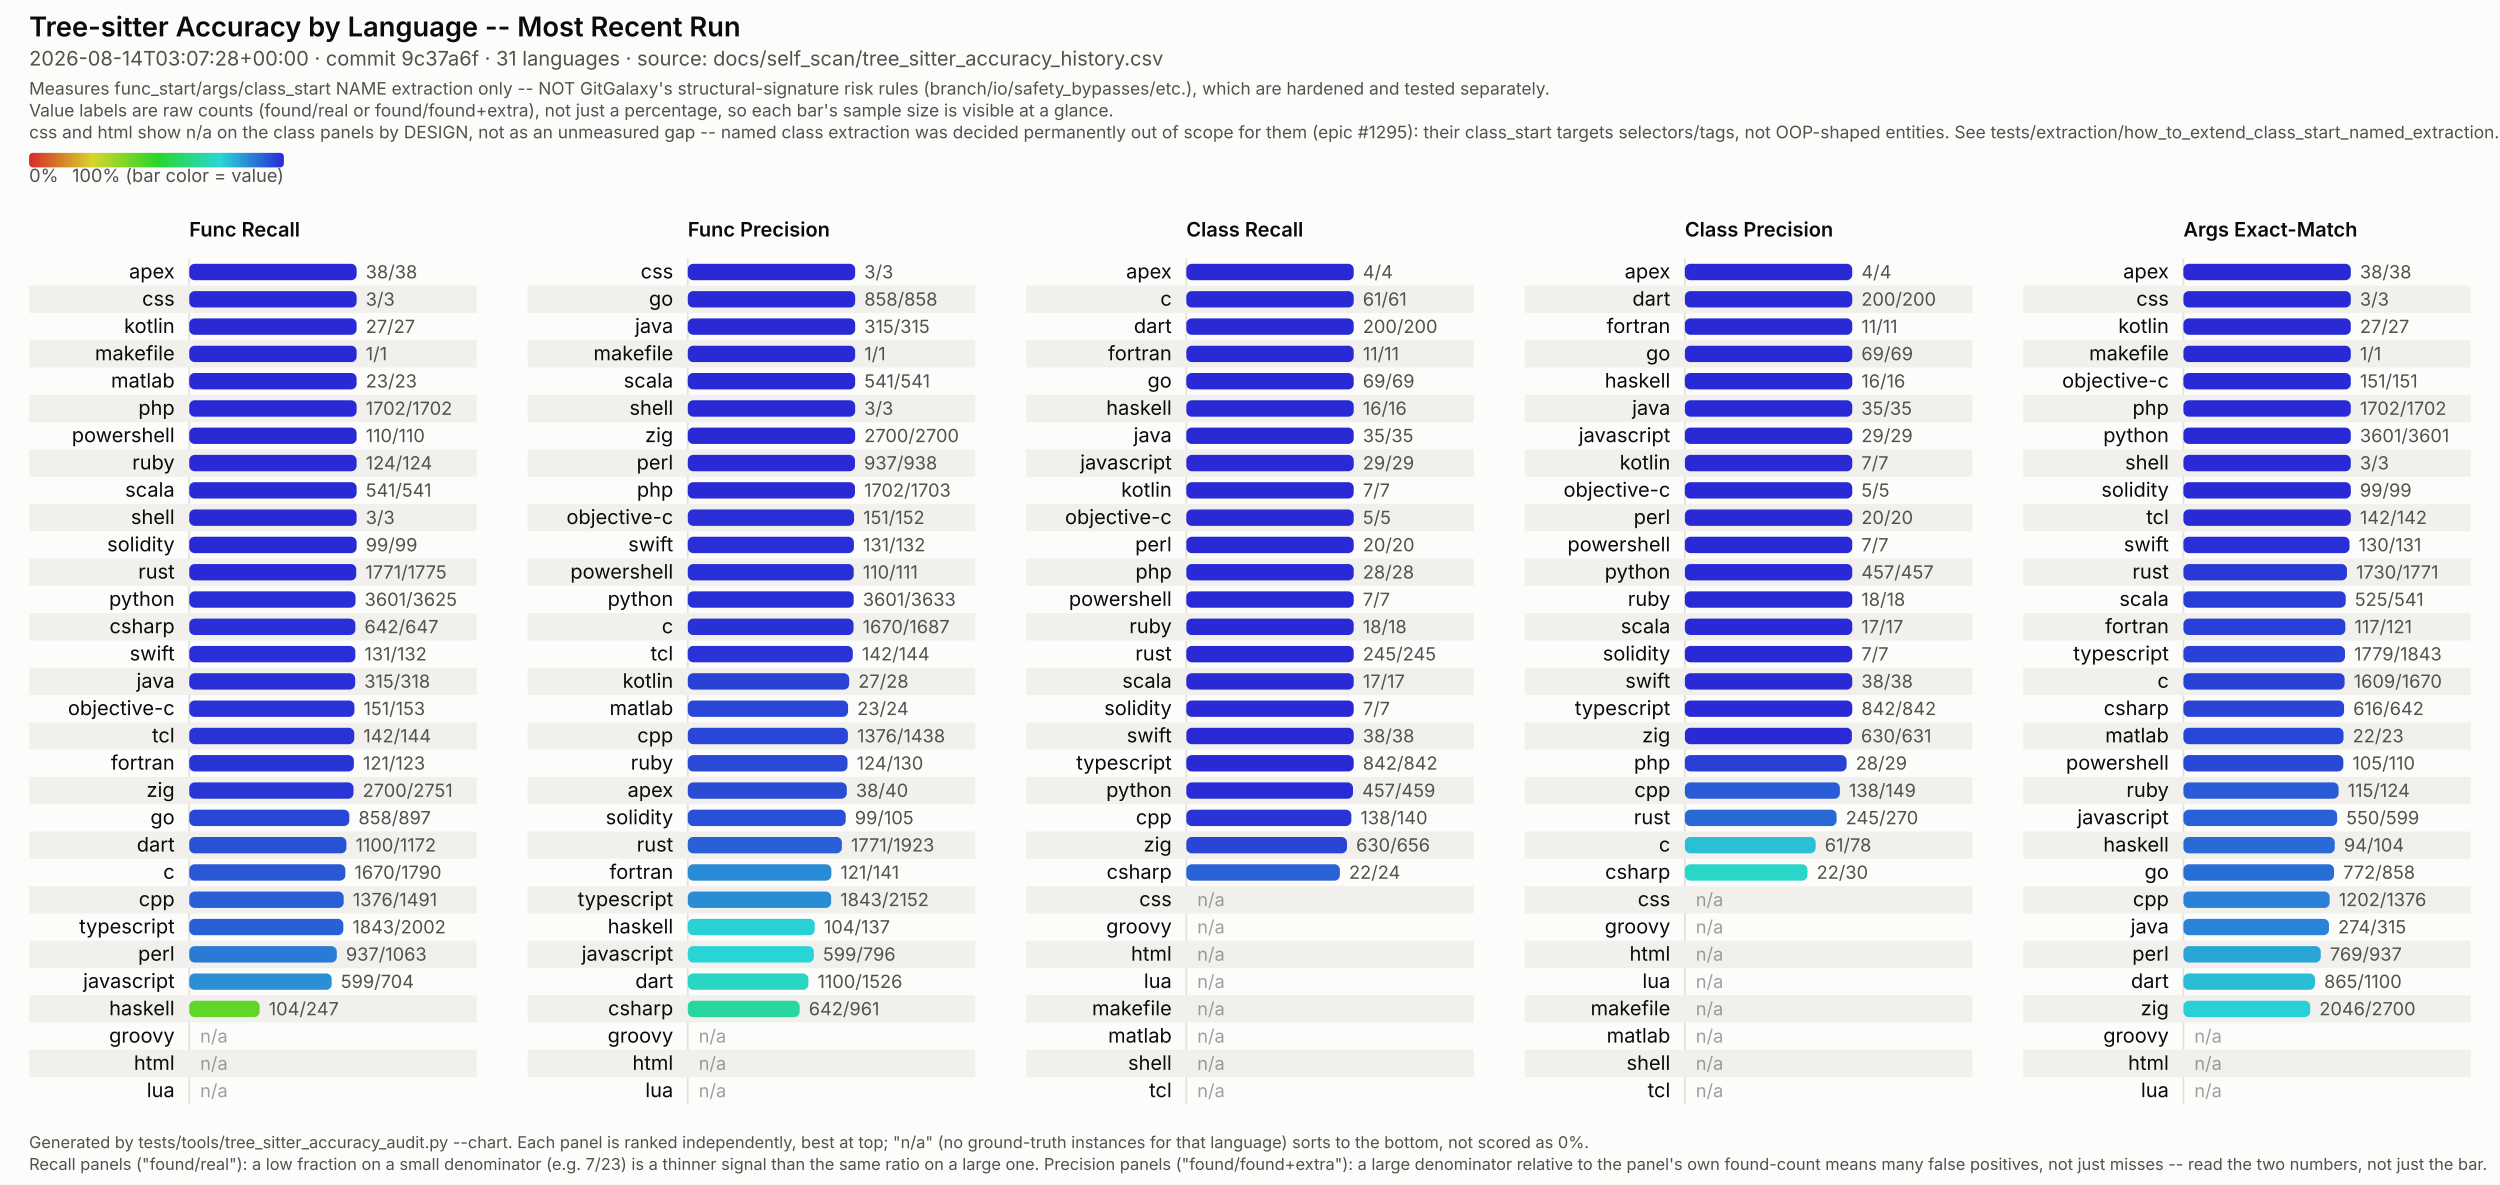
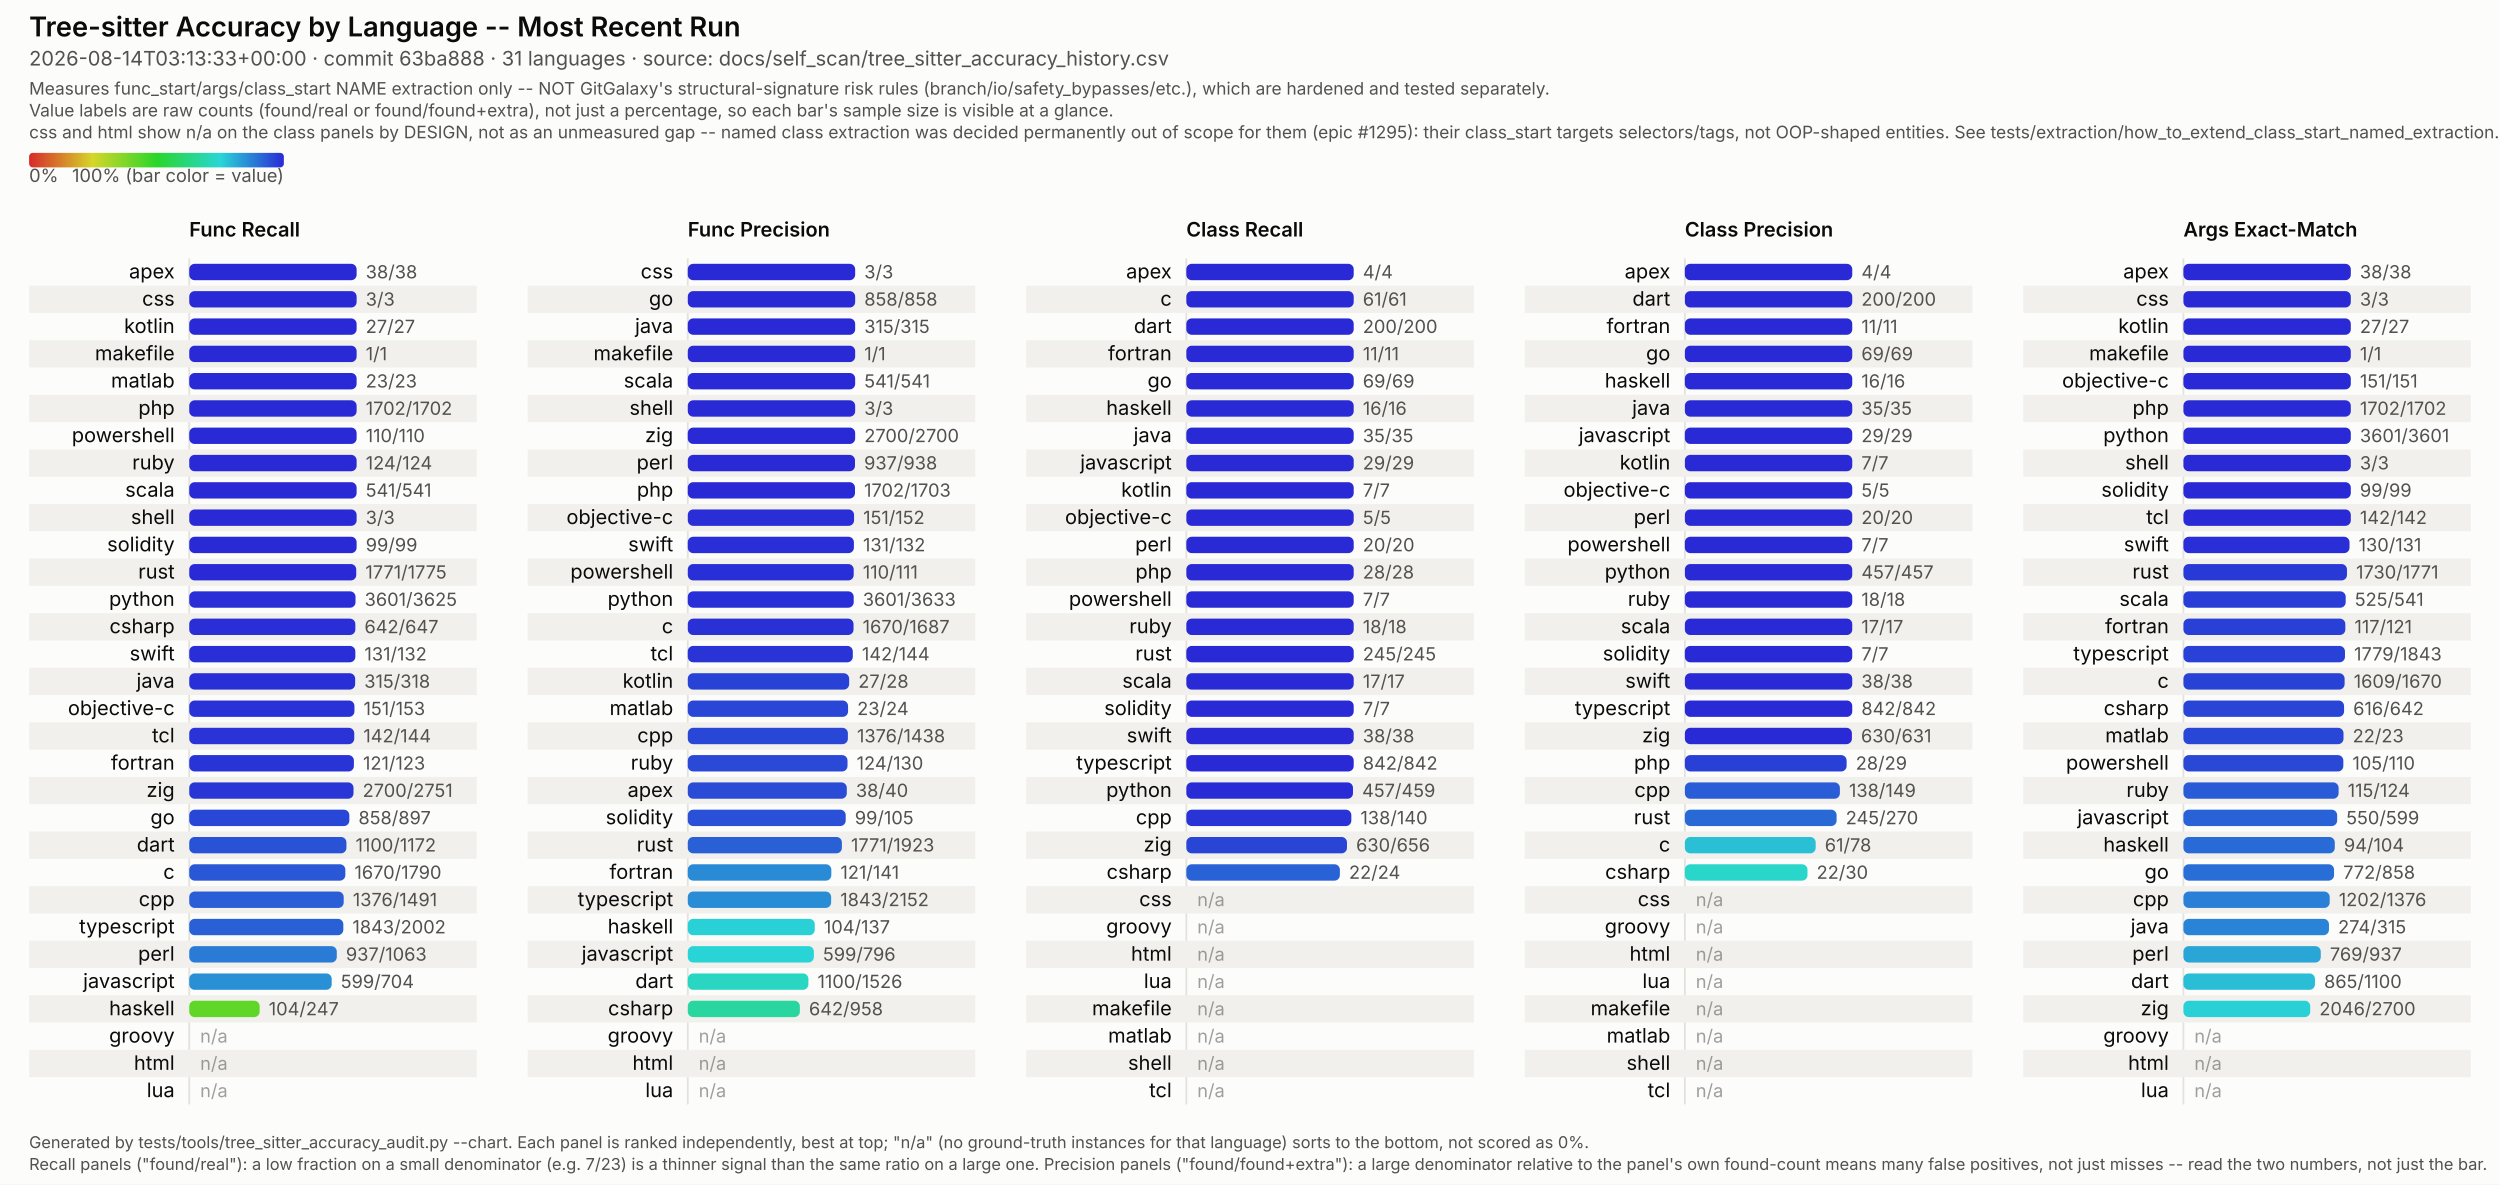
<svg xmlns="http://www.w3.org/2000/svg" viewBox="0 0 1374 651" width="1374" height="651" font-family="system-ui, -apple-system, Segoe UI, sans-serif">
  <style>
  /* No CSS custom properties -- some SVG renderers in the docs pipeline (confirmed: Inkscape's
     CSS parser) don't support var()/nested :root under @media, and silently fail to parse the
     whole block rather than degrading gracefully. Plain class redeclarations under the media
     query are more portable and render identically in real browsers. CDATA-wrapped because this
     text otherwise contains a literal "style" tag-like substring that trips strict XML parsers
     (confirmed: Inkscape read it as a nested element and broke tag matching). */
  .surface { fill: #fcfcfb; }
  .title { fill: #0b0b0b; font-weight: 600; font-size: 15px; }
  .subtitle { fill: #52514e; font-size: 11px; }
  .scope-note { fill: #52514e; font-size: 9.5px; }
  .legend-label { fill: #52514e; font-size: 10px; }
  .col-title { fill: #0b0b0b; font-weight: 600; font-size: 11px; }
  .row-label { fill: #0b0b0b; font-size: 11px; }
  .value-label { fill: #52514e; font-size: 10px; font-variant-numeric: tabular-nums; }
  .na-dash { fill: #52514e; font-size: 10px; opacity: 0.55; }
  .stripe { fill: #f1f0ed; }
  .axis { stroke: #e4e2dd; stroke-width: 1; }
  .footer { fill: #52514e; font-size: 9px; }
  @media (prefers-color-scheme: dark) {
    .surface { fill: #1a1a19; }
    .title { fill: #ffffff; }
    .subtitle { fill: #c3c2b7; }
    .scope-note { fill: #c3c2b7; }
    .legend-label { fill: #c3c2b7; }
    .col-title { fill: #ffffff; }
    .row-label { fill: #ffffff; }
    .value-label { fill: #c3c2b7; }
    .na-dash { fill: #c3c2b7; }
    .stripe { fill: #242422; }
    .axis { stroke: #33322f; }
    .footer { fill: #c3c2b7; }
  }
</style>
  <defs>
    <linearGradient id="rainbow-legend" x1="0%" y1="0%" x2="100%" y2="0%">
      <stop offset="0.0%" stop-color="#d62929" />
      <stop offset="8.3%" stop-color="#d66329" />
      <stop offset="16.7%" stop-color="#d69c29" />
      <stop offset="25.0%" stop-color="#d6d629" />
      <stop offset="33.3%" stop-color="#9cd629" />
      <stop offset="41.7%" stop-color="#63d629" />
      <stop offset="50.0%" stop-color="#29d629" />
      <stop offset="58.3%" stop-color="#29d663" />
      <stop offset="66.7%" stop-color="#29d69c" />
      <stop offset="75.0%" stop-color="#29d6d6" />
      <stop offset="83.3%" stop-color="#299cd6" />
      <stop offset="91.7%" stop-color="#2963d6" />
      <stop offset="100.0%" stop-color="#2929d6" />
    </linearGradient>
  </defs>
  <rect class="surface" x="0" y="0" width="1374" height="651" />
  <text class="title" x="16" y="20">Tree-sitter Accuracy by Language -- Most Recent Run</text>
-   <text class="subtitle" x="16" y="36">2026-08-14T03:07:28+00:00 · commit 9c37a6f · 31 languages · source: docs/self_scan/tree_sitter_accuracy_history.csv</text>
+   <text class="subtitle" x="16" y="36">2026-08-14T03:13:33+00:00 · commit 63ba888 · 31 languages · source: docs/self_scan/tree_sitter_accuracy_history.csv</text>
  <text class="scope-note" x="16" y="52">Measures func_start/args/class_start NAME extraction only -- NOT GitGalaxy's structural-signature risk rules (branch/io/safety_bypasses/etc.), which are hardened and tested separately.</text>
  <text class="scope-note" x="16" y="64">Value labels are raw counts (found/real or found/found+extra), not just a percentage, so each bar's sample size is visible at a glance.</text>
  <text class="scope-note" x="16" y="76">css and html show n/a on the class panels by DESIGN, not as an unmeasured gap -- named class extraction was decided permanently out of scope for them (epic #1295): their class_start targets selectors/tags, not OOP-shaped entities. See tests/extraction/how_to_extend_class_start_named_extraction.md.</text>
  <rect x="16" y="84" width="140" height="8" rx="2" fill="url(#rainbow-legend)" />
  <text class="legend-label" x="16" y="100">0%</text>
  <text class="legend-label" x="156" y="100" text-anchor="end">100% (bar color = value)</text>
  <text class="col-title" x="104" y="130">Func Recall</text>
  <line class="axis" x1="104" y1="142" x2="104" y2="607" />
  <text class="row-label" x="96" y="153.0" text-anchor="end">apex</text>
  <rect x="104" y="145.0" width="92.0" height="9" rx="3" fill="#2929d6" />
  <text class="value-label" x="201.0" y="153.0">38/38</text>
  <rect class="stripe" x="16" y="157" width="246" height="15" />
  <text class="row-label" x="96" y="168.0" text-anchor="end">css</text>
  <rect x="104" y="160.0" width="92.0" height="9" rx="3" fill="#2929d6" />
  <text class="value-label" x="201.0" y="168.0">3/3</text>
  <text class="row-label" x="96" y="183.0" text-anchor="end">kotlin</text>
  <rect x="104" y="175.0" width="92.0" height="9" rx="3" fill="#2929d6" />
  <text class="value-label" x="201.0" y="183.0">27/27</text>
  <rect class="stripe" x="16" y="187" width="246" height="15" />
  <text class="row-label" x="96" y="198.0" text-anchor="end">makefile</text>
  <rect x="104" y="190.0" width="92.0" height="9" rx="3" fill="#2929d6" />
  <text class="value-label" x="201.0" y="198.0">1/1</text>
  <text class="row-label" x="96" y="213.0" text-anchor="end">matlab</text>
  <rect x="104" y="205.0" width="92.0" height="9" rx="3" fill="#2929d6" />
  <text class="value-label" x="201.0" y="213.0">23/23</text>
  <rect class="stripe" x="16" y="217" width="246" height="15" />
  <text class="row-label" x="96" y="228.0" text-anchor="end">php</text>
  <rect x="104" y="220.0" width="92.0" height="9" rx="3" fill="#2929d6" />
  <text class="value-label" x="201.0" y="228.0">1702/1702</text>
  <text class="row-label" x="96" y="243.0" text-anchor="end">powershell</text>
  <rect x="104" y="235.0" width="92.0" height="9" rx="3" fill="#2929d6" />
  <text class="value-label" x="201.0" y="243.0">110/110</text>
  <rect class="stripe" x="16" y="247" width="246" height="15" />
  <text class="row-label" x="96" y="258.0" text-anchor="end">ruby</text>
  <rect x="104" y="250.0" width="92.0" height="9" rx="3" fill="#2929d6" />
  <text class="value-label" x="201.0" y="258.0">124/124</text>
  <text class="row-label" x="96" y="273.0" text-anchor="end">scala</text>
  <rect x="104" y="265.0" width="92.0" height="9" rx="3" fill="#2929d6" />
  <text class="value-label" x="201.0" y="273.0">541/541</text>
  <rect class="stripe" x="16" y="277" width="246" height="15" />
  <text class="row-label" x="96" y="288.0" text-anchor="end">shell</text>
  <rect x="104" y="280.0" width="92.0" height="9" rx="3" fill="#2929d6" />
  <text class="value-label" x="201.0" y="288.0">3/3</text>
  <text class="row-label" x="96" y="303.0" text-anchor="end">solidity</text>
  <rect x="104" y="295.0" width="92.0" height="9" rx="3" fill="#2929d6" />
  <text class="value-label" x="201.0" y="303.0">99/99</text>
  <rect class="stripe" x="16" y="307" width="246" height="15" />
  <text class="row-label" x="96" y="318.0" text-anchor="end">rust</text>
  <rect x="104" y="310.0" width="91.8" height="9" rx="3" fill="#292ad6" />
  <text class="value-label" x="200.8" y="318.0">1771/1775</text>
  <text class="row-label" x="96" y="333.0" text-anchor="end">python</text>
  <rect x="104" y="325.0" width="91.4" height="9" rx="3" fill="#292ed6" />
  <text class="value-label" x="200.4" y="333.0">3601/3625</text>
  <rect class="stripe" x="16" y="337" width="246" height="15" />
  <text class="row-label" x="96" y="348.0" text-anchor="end">csharp</text>
  <rect x="104" y="340.0" width="91.3" height="9" rx="3" fill="#292ed6" />
  <text class="value-label" x="200.3" y="348.0">642/647</text>
  <text class="row-label" x="96" y="363.0" text-anchor="end">swift</text>
  <rect x="104" y="355.0" width="91.3" height="9" rx="3" fill="#292ed6" />
  <text class="value-label" x="200.3" y="363.0">131/132</text>
  <rect class="stripe" x="16" y="367" width="246" height="15" />
  <text class="row-label" x="96" y="378.0" text-anchor="end">java</text>
  <rect x="104" y="370.0" width="91.2" height="9" rx="3" fill="#292fd6" />
  <text class="value-label" x="200.2" y="378.0">315/318</text>
  <text class="row-label" x="96" y="393.0" text-anchor="end">objective-c</text>
  <rect x="104" y="385.0" width="90.8" height="9" rx="3" fill="#2932d6" />
  <text class="value-label" x="199.8" y="393.0">151/153</text>
  <rect class="stripe" x="16" y="397" width="246" height="15" />
  <text class="row-label" x="96" y="408.0" text-anchor="end">tcl</text>
  <rect x="104" y="400.0" width="90.7" height="9" rx="3" fill="#2933d6" />
  <text class="value-label" x="199.7" y="408.0">142/144</text>
  <text class="row-label" x="96" y="423.0" text-anchor="end">fortran</text>
  <rect x="104" y="415.0" width="90.5" height="9" rx="3" fill="#2934d6" />
  <text class="value-label" x="199.5" y="423.0">121/123</text>
  <rect class="stripe" x="16" y="427" width="246" height="15" />
  <text class="row-label" x="96" y="438.0" text-anchor="end">zig</text>
  <rect x="104" y="430.0" width="90.3" height="9" rx="3" fill="#2936d6" />
  <text class="value-label" x="199.3" y="438.0">2700/2751</text>
  <text class="row-label" x="96" y="453.0" text-anchor="end">go</text>
  <rect x="104" y="445.0" width="88.0" height="9" rx="3" fill="#2947d6" />
  <text class="value-label" x="197.0" y="453.0">858/897</text>
  <rect class="stripe" x="16" y="457" width="246" height="15" />
  <text class="row-label" x="96" y="468.0" text-anchor="end">dart</text>
  <rect x="104" y="460.0" width="86.4" height="9" rx="3" fill="#2953d6" />
  <text class="value-label" x="195.4" y="468.0">1100/1172</text>
  <text class="row-label" x="96" y="483.0" text-anchor="end">c</text>
  <rect x="104" y="475.0" width="85.8" height="9" rx="3" fill="#2957d6" />
  <text class="value-label" x="194.8" y="483.0">1670/1790</text>
  <rect class="stripe" x="16" y="487" width="246" height="15" />
  <text class="row-label" x="96" y="498.0" text-anchor="end">cpp</text>
  <rect x="104" y="490.0" width="84.9" height="9" rx="3" fill="#295ed6" />
  <text class="value-label" x="193.9" y="498.0">1376/1491</text>
  <text class="row-label" x="96" y="513.0" text-anchor="end">typescript</text>
  <rect x="104" y="505.0" width="84.7" height="9" rx="3" fill="#2960d6" />
  <text class="value-label" x="193.7" y="513.0">1843/2002</text>
  <rect class="stripe" x="16" y="517" width="246" height="15" />
  <text class="row-label" x="96" y="528.0" text-anchor="end">perl</text>
  <rect x="104" y="520.0" width="81.1" height="9" rx="3" fill="#297bd6" />
  <text class="value-label" x="190.1" y="528.0">937/1063</text>
  <text class="row-label" x="96" y="543.0" text-anchor="end">javascript</text>
  <rect x="104" y="535.0" width="78.3" height="9" rx="3" fill="#2990d6" />
  <text class="value-label" x="187.3" y="543.0">599/704</text>
  <rect class="stripe" x="16" y="547" width="246" height="15" />
  <text class="row-label" x="96" y="558.0" text-anchor="end">haskell</text>
  <rect x="104" y="550.0" width="38.7" height="9" rx="3" fill="#60d629" />
  <text class="value-label" x="147.7" y="558.0">104/247</text>
  <text class="row-label" x="96" y="573.0" text-anchor="end">groovy</text>
  <text class="na-dash" x="110" y="573.0">n/a</text>
  <rect class="stripe" x="16" y="577" width="246" height="15" />
  <text class="row-label" x="96" y="588.0" text-anchor="end">html</text>
  <text class="na-dash" x="110" y="588.0">n/a</text>
  <text class="row-label" x="96" y="603.0" text-anchor="end">lua</text>
  <text class="na-dash" x="110" y="603.0">n/a</text>
  <text class="col-title" x="378" y="130">Func Precision</text>
  <line class="axis" x1="378" y1="142" x2="378" y2="607" />
  <text class="row-label" x="370" y="153.0" text-anchor="end">css</text>
  <rect x="378" y="145.0" width="92.0" height="9" rx="3" fill="#2929d6" />
  <text class="value-label" x="475.0" y="153.0">3/3</text>
  <rect class="stripe" x="290" y="157" width="246" height="15" />
  <text class="row-label" x="370" y="168.0" text-anchor="end">go</text>
  <rect x="378" y="160.0" width="92.0" height="9" rx="3" fill="#2929d6" />
  <text class="value-label" x="475.0" y="168.0">858/858</text>
  <text class="row-label" x="370" y="183.0" text-anchor="end">java</text>
  <rect x="378" y="175.0" width="92.0" height="9" rx="3" fill="#2929d6" />
  <text class="value-label" x="475.0" y="183.0">315/315</text>
  <rect class="stripe" x="290" y="187" width="246" height="15" />
  <text class="row-label" x="370" y="198.0" text-anchor="end">makefile</text>
  <rect x="378" y="190.0" width="92.0" height="9" rx="3" fill="#2929d6" />
  <text class="value-label" x="475.0" y="198.0">1/1</text>
  <text class="row-label" x="370" y="213.0" text-anchor="end">scala</text>
  <rect x="378" y="205.0" width="92.0" height="9" rx="3" fill="#2929d6" />
  <text class="value-label" x="475.0" y="213.0">541/541</text>
  <rect class="stripe" x="290" y="217" width="246" height="15" />
  <text class="row-label" x="370" y="228.0" text-anchor="end">shell</text>
  <rect x="378" y="220.0" width="92.0" height="9" rx="3" fill="#2929d6" />
  <text class="value-label" x="475.0" y="228.0">3/3</text>
  <text class="row-label" x="370" y="243.0" text-anchor="end">zig</text>
  <rect x="378" y="235.0" width="92.0" height="9" rx="3" fill="#2929d6" />
  <text class="value-label" x="475.0" y="243.0">2700/2700</text>
  <rect class="stripe" x="290" y="247" width="246" height="15" />
  <text class="row-label" x="370" y="258.0" text-anchor="end">perl</text>
  <rect x="378" y="250.0" width="91.9" height="9" rx="3" fill="#2929d6" />
  <text class="value-label" x="474.9" y="258.0">937/938</text>
  <text class="row-label" x="370" y="273.0" text-anchor="end">php</text>
  <rect x="378" y="265.0" width="91.9" height="9" rx="3" fill="#2929d6" />
  <text class="value-label" x="474.9" y="273.0">1702/1703</text>
  <rect class="stripe" x="290" y="277" width="246" height="15" />
  <text class="row-label" x="370" y="288.0" text-anchor="end">objective-c</text>
  <rect x="378" y="280.0" width="91.4" height="9" rx="3" fill="#292ed6" />
  <text class="value-label" x="474.4" y="288.0">151/152</text>
  <text class="row-label" x="370" y="303.0" text-anchor="end">swift</text>
  <rect x="378" y="295.0" width="91.3" height="9" rx="3" fill="#292ed6" />
  <text class="value-label" x="474.3" y="303.0">131/132</text>
  <rect class="stripe" x="290" y="307" width="246" height="15" />
  <text class="row-label" x="370" y="318.0" text-anchor="end">powershell</text>
  <rect x="378" y="310.0" width="91.2" height="9" rx="3" fill="#292fd6" />
  <text class="value-label" x="474.2" y="318.0">110/111</text>
  <text class="row-label" x="370" y="333.0" text-anchor="end">python</text>
  <rect x="378" y="325.0" width="91.2" height="9" rx="3" fill="#292fd6" />
  <text class="value-label" x="474.2" y="333.0">3601/3633</text>
  <rect class="stripe" x="290" y="337" width="246" height="15" />
  <text class="row-label" x="370" y="348.0" text-anchor="end">c</text>
  <rect x="378" y="340.0" width="91.1" height="9" rx="3" fill="#2930d6" />
  <text class="value-label" x="474.1" y="348.0">1670/1687</text>
  <text class="row-label" x="370" y="363.0" text-anchor="end">tcl</text>
  <rect x="378" y="355.0" width="90.7" height="9" rx="3" fill="#2933d6" />
  <text class="value-label" x="473.7" y="363.0">142/144</text>
  <rect class="stripe" x="290" y="367" width="246" height="15" />
  <text class="row-label" x="370" y="378.0" text-anchor="end">kotlin</text>
  <rect x="378" y="370.0" width="88.7" height="9" rx="3" fill="#2942d6" />
  <text class="value-label" x="471.7" y="378.0">27/28</text>
  <text class="row-label" x="370" y="393.0" text-anchor="end">matlab</text>
  <rect x="378" y="385.0" width="88.1" height="9" rx="3" fill="#2946d6" />
  <text class="value-label" x="471.1" y="393.0">23/24</text>
  <rect class="stripe" x="290" y="397" width="246" height="15" />
  <text class="row-label" x="370" y="408.0" text-anchor="end">cpp</text>
  <rect x="378" y="400.0" width="88.0" height="9" rx="3" fill="#2947d6" />
  <text class="value-label" x="471.0" y="408.0">1376/1438</text>
  <text class="row-label" x="370" y="423.0" text-anchor="end">ruby</text>
  <rect x="378" y="415.0" width="87.8" height="9" rx="3" fill="#2949d6" />
  <text class="value-label" x="470.8" y="423.0">124/130</text>
  <rect class="stripe" x="290" y="427" width="246" height="15" />
  <text class="row-label" x="370" y="438.0" text-anchor="end">apex</text>
  <rect x="378" y="430.0" width="87.4" height="9" rx="3" fill="#294bd6" />
  <text class="value-label" x="470.4" y="438.0">38/40</text>
  <text class="row-label" x="370" y="453.0" text-anchor="end">solidity</text>
  <rect x="378" y="445.0" width="86.8" height="9" rx="3" fill="#2950d6" />
  <text class="value-label" x="469.8" y="453.0">99/105</text>
  <rect class="stripe" x="290" y="457" width="246" height="15" />
  <text class="row-label" x="370" y="468.0" text-anchor="end">rust</text>
  <rect x="378" y="460.0" width="84.7" height="9" rx="3" fill="#2960d6" />
  <text class="value-label" x="467.7" y="468.0">1771/1923</text>
  <text class="row-label" x="370" y="483.0" text-anchor="end">fortran</text>
  <rect x="378" y="475.0" width="78.9" height="9" rx="3" fill="#298bd6" />
  <text class="value-label" x="461.9" y="483.0">121/141</text>
  <rect class="stripe" x="290" y="487" width="246" height="15" />
  <text class="row-label" x="370" y="498.0" text-anchor="end">typescript</text>
  <rect x="378" y="490.0" width="78.8" height="9" rx="3" fill="#298dd6" />
  <text class="value-label" x="461.8" y="498.0">1843/2152</text>
  <text class="row-label" x="370" y="513.0" text-anchor="end">haskell</text>
  <rect x="378" y="505.0" width="69.8" height="9" rx="3" fill="#29d0d6" />
  <text class="value-label" x="452.8" y="513.0">104/137</text>
  <rect class="stripe" x="290" y="517" width="246" height="15" />
  <text class="row-label" x="370" y="528.0" text-anchor="end">javascript</text>
  <rect x="378" y="520.0" width="69.3" height="9" rx="3" fill="#29d4d6" />
  <text class="value-label" x="452.3" y="528.0">599/796</text>
  <text class="row-label" x="370" y="543.0" text-anchor="end">dart</text>
  <rect x="378" y="535.0" width="66.3" height="9" rx="3" fill="#29d6c2" />
  <text class="value-label" x="449.3" y="543.0">1100/1526</text>
  <rect class="stripe" x="290" y="547" width="246" height="15" />
  <text class="row-label" x="370" y="558.0" text-anchor="end">csharp</text>
-   <rect x="378" y="550.0" width="61.5" height="9" rx="3" fill="#29d69d" />
-   <text class="value-label" x="444.5" y="558.0">642/961</text>
+   <rect x="378" y="550.0" width="61.6" height="9" rx="3" fill="#29d69f" />
+   <text class="value-label" x="444.6" y="558.0">642/958</text>
  <text class="row-label" x="370" y="573.0" text-anchor="end">groovy</text>
  <text class="na-dash" x="384" y="573.0">n/a</text>
  <rect class="stripe" x="290" y="577" width="246" height="15" />
  <text class="row-label" x="370" y="588.0" text-anchor="end">html</text>
  <text class="na-dash" x="384" y="588.0">n/a</text>
  <text class="row-label" x="370" y="603.0" text-anchor="end">lua</text>
  <text class="na-dash" x="384" y="603.0">n/a</text>
  <text class="col-title" x="652" y="130">Class Recall</text>
  <line class="axis" x1="652" y1="142" x2="652" y2="607" />
  <text class="row-label" x="644" y="153.0" text-anchor="end">apex</text>
  <rect x="652" y="145.0" width="92.0" height="9" rx="3" fill="#2929d6" />
  <text class="value-label" x="749.0" y="153.0">4/4</text>
  <rect class="stripe" x="564" y="157" width="246" height="15" />
  <text class="row-label" x="644" y="168.0" text-anchor="end">c</text>
  <rect x="652" y="160.0" width="92.0" height="9" rx="3" fill="#2929d6" />
  <text class="value-label" x="749.0" y="168.0">61/61</text>
  <text class="row-label" x="644" y="183.0" text-anchor="end">dart</text>
  <rect x="652" y="175.0" width="92.0" height="9" rx="3" fill="#2929d6" />
  <text class="value-label" x="749.0" y="183.0">200/200</text>
  <rect class="stripe" x="564" y="187" width="246" height="15" />
  <text class="row-label" x="644" y="198.0" text-anchor="end">fortran</text>
  <rect x="652" y="190.0" width="92.0" height="9" rx="3" fill="#2929d6" />
  <text class="value-label" x="749.0" y="198.0">11/11</text>
  <text class="row-label" x="644" y="213.0" text-anchor="end">go</text>
  <rect x="652" y="205.0" width="92.0" height="9" rx="3" fill="#2929d6" />
  <text class="value-label" x="749.0" y="213.0">69/69</text>
  <rect class="stripe" x="564" y="217" width="246" height="15" />
  <text class="row-label" x="644" y="228.0" text-anchor="end">haskell</text>
  <rect x="652" y="220.0" width="92.0" height="9" rx="3" fill="#2929d6" />
  <text class="value-label" x="749.0" y="228.0">16/16</text>
  <text class="row-label" x="644" y="243.0" text-anchor="end">java</text>
  <rect x="652" y="235.0" width="92.0" height="9" rx="3" fill="#2929d6" />
  <text class="value-label" x="749.0" y="243.0">35/35</text>
  <rect class="stripe" x="564" y="247" width="246" height="15" />
  <text class="row-label" x="644" y="258.0" text-anchor="end">javascript</text>
  <rect x="652" y="250.0" width="92.0" height="9" rx="3" fill="#2929d6" />
  <text class="value-label" x="749.0" y="258.0">29/29</text>
  <text class="row-label" x="644" y="273.0" text-anchor="end">kotlin</text>
  <rect x="652" y="265.0" width="92.0" height="9" rx="3" fill="#2929d6" />
  <text class="value-label" x="749.0" y="273.0">7/7</text>
  <rect class="stripe" x="564" y="277" width="246" height="15" />
  <text class="row-label" x="644" y="288.0" text-anchor="end">objective-c</text>
  <rect x="652" y="280.0" width="92.0" height="9" rx="3" fill="#2929d6" />
  <text class="value-label" x="749.0" y="288.0">5/5</text>
  <text class="row-label" x="644" y="303.0" text-anchor="end">perl</text>
  <rect x="652" y="295.0" width="92.0" height="9" rx="3" fill="#2929d6" />
  <text class="value-label" x="749.0" y="303.0">20/20</text>
  <rect class="stripe" x="564" y="307" width="246" height="15" />
  <text class="row-label" x="644" y="318.0" text-anchor="end">php</text>
  <rect x="652" y="310.0" width="92.0" height="9" rx="3" fill="#2929d6" />
  <text class="value-label" x="749.0" y="318.0">28/28</text>
  <text class="row-label" x="644" y="333.0" text-anchor="end">powershell</text>
  <rect x="652" y="325.0" width="92.0" height="9" rx="3" fill="#2929d6" />
  <text class="value-label" x="749.0" y="333.0">7/7</text>
  <rect class="stripe" x="564" y="337" width="246" height="15" />
  <text class="row-label" x="644" y="348.0" text-anchor="end">ruby</text>
  <rect x="652" y="340.0" width="92.0" height="9" rx="3" fill="#2929d6" />
  <text class="value-label" x="749.0" y="348.0">18/18</text>
  <text class="row-label" x="644" y="363.0" text-anchor="end">rust</text>
  <rect x="652" y="355.0" width="92.0" height="9" rx="3" fill="#2929d6" />
  <text class="value-label" x="749.0" y="363.0">245/245</text>
  <rect class="stripe" x="564" y="367" width="246" height="15" />
  <text class="row-label" x="644" y="378.0" text-anchor="end">scala</text>
  <rect x="652" y="370.0" width="92.0" height="9" rx="3" fill="#2929d6" />
  <text class="value-label" x="749.0" y="378.0">17/17</text>
  <text class="row-label" x="644" y="393.0" text-anchor="end">solidity</text>
  <rect x="652" y="385.0" width="92.0" height="9" rx="3" fill="#2929d6" />
  <text class="value-label" x="749.0" y="393.0">7/7</text>
  <rect class="stripe" x="564" y="397" width="246" height="15" />
  <text class="row-label" x="644" y="408.0" text-anchor="end">swift</text>
  <rect x="652" y="400.0" width="92.0" height="9" rx="3" fill="#2929d6" />
  <text class="value-label" x="749.0" y="408.0">38/38</text>
  <text class="row-label" x="644" y="423.0" text-anchor="end">typescript</text>
  <rect x="652" y="415.0" width="92.0" height="9" rx="3" fill="#2929d6" />
  <text class="value-label" x="749.0" y="423.0">842/842</text>
  <rect class="stripe" x="564" y="427" width="246" height="15" />
  <text class="row-label" x="644" y="438.0" text-anchor="end">python</text>
  <rect x="652" y="430.0" width="91.6" height="9" rx="3" fill="#292cd6" />
  <text class="value-label" x="748.6" y="438.0">457/459</text>
  <text class="row-label" x="644" y="453.0" text-anchor="end">cpp</text>
  <rect x="652" y="445.0" width="90.7" height="9" rx="3" fill="#2933d6" />
  <text class="value-label" x="747.7" y="453.0">138/140</text>
  <rect class="stripe" x="564" y="457" width="246" height="15" />
  <text class="row-label" x="644" y="468.0" text-anchor="end">zig</text>
  <rect x="652" y="460.0" width="88.3" height="9" rx="3" fill="#2945d6" />
  <text class="value-label" x="745.3" y="468.0">630/656</text>
  <text class="row-label" x="644" y="483.0" text-anchor="end">csharp</text>
  <rect x="652" y="475.0" width="84.4" height="9" rx="3" fill="#2962d6" />
  <text class="value-label" x="741.4" y="483.0">22/24</text>
  <rect class="stripe" x="564" y="487" width="246" height="15" />
  <text class="row-label" x="644" y="498.0" text-anchor="end">css</text>
  <text class="na-dash" x="658" y="498.0">n/a</text>
  <text class="row-label" x="644" y="513.0" text-anchor="end">groovy</text>
  <text class="na-dash" x="658" y="513.0">n/a</text>
  <rect class="stripe" x="564" y="517" width="246" height="15" />
  <text class="row-label" x="644" y="528.0" text-anchor="end">html</text>
  <text class="na-dash" x="658" y="528.0">n/a</text>
  <text class="row-label" x="644" y="543.0" text-anchor="end">lua</text>
  <text class="na-dash" x="658" y="543.0">n/a</text>
  <rect class="stripe" x="564" y="547" width="246" height="15" />
  <text class="row-label" x="644" y="558.0" text-anchor="end">makefile</text>
  <text class="na-dash" x="658" y="558.0">n/a</text>
  <text class="row-label" x="644" y="573.0" text-anchor="end">matlab</text>
  <text class="na-dash" x="658" y="573.0">n/a</text>
  <rect class="stripe" x="564" y="577" width="246" height="15" />
  <text class="row-label" x="644" y="588.0" text-anchor="end">shell</text>
  <text class="na-dash" x="658" y="588.0">n/a</text>
  <text class="row-label" x="644" y="603.0" text-anchor="end">tcl</text>
  <text class="na-dash" x="658" y="603.0">n/a</text>
  <text class="col-title" x="926" y="130">Class Precision</text>
  <line class="axis" x1="926" y1="142" x2="926" y2="607" />
  <text class="row-label" x="918" y="153.0" text-anchor="end">apex</text>
  <rect x="926" y="145.0" width="92.0" height="9" rx="3" fill="#2929d6" />
  <text class="value-label" x="1023.0" y="153.0">4/4</text>
  <rect class="stripe" x="838" y="157" width="246" height="15" />
  <text class="row-label" x="918" y="168.0" text-anchor="end">dart</text>
  <rect x="926" y="160.0" width="92.0" height="9" rx="3" fill="#2929d6" />
  <text class="value-label" x="1023.0" y="168.0">200/200</text>
  <text class="row-label" x="918" y="183.0" text-anchor="end">fortran</text>
  <rect x="926" y="175.0" width="92.0" height="9" rx="3" fill="#2929d6" />
  <text class="value-label" x="1023.0" y="183.0">11/11</text>
  <rect class="stripe" x="838" y="187" width="246" height="15" />
  <text class="row-label" x="918" y="198.0" text-anchor="end">go</text>
  <rect x="926" y="190.0" width="92.0" height="9" rx="3" fill="#2929d6" />
  <text class="value-label" x="1023.0" y="198.0">69/69</text>
  <text class="row-label" x="918" y="213.0" text-anchor="end">haskell</text>
  <rect x="926" y="205.0" width="92.0" height="9" rx="3" fill="#2929d6" />
  <text class="value-label" x="1023.0" y="213.0">16/16</text>
  <rect class="stripe" x="838" y="217" width="246" height="15" />
  <text class="row-label" x="918" y="228.0" text-anchor="end">java</text>
  <rect x="926" y="220.0" width="92.0" height="9" rx="3" fill="#2929d6" />
  <text class="value-label" x="1023.0" y="228.0">35/35</text>
  <text class="row-label" x="918" y="243.0" text-anchor="end">javascript</text>
  <rect x="926" y="235.0" width="92.0" height="9" rx="3" fill="#2929d6" />
  <text class="value-label" x="1023.0" y="243.0">29/29</text>
  <rect class="stripe" x="838" y="247" width="246" height="15" />
  <text class="row-label" x="918" y="258.0" text-anchor="end">kotlin</text>
  <rect x="926" y="250.0" width="92.0" height="9" rx="3" fill="#2929d6" />
  <text class="value-label" x="1023.0" y="258.0">7/7</text>
  <text class="row-label" x="918" y="273.0" text-anchor="end">objective-c</text>
  <rect x="926" y="265.0" width="92.0" height="9" rx="3" fill="#2929d6" />
  <text class="value-label" x="1023.0" y="273.0">5/5</text>
  <rect class="stripe" x="838" y="277" width="246" height="15" />
  <text class="row-label" x="918" y="288.0" text-anchor="end">perl</text>
  <rect x="926" y="280.0" width="92.0" height="9" rx="3" fill="#2929d6" />
  <text class="value-label" x="1023.0" y="288.0">20/20</text>
  <text class="row-label" x="918" y="303.0" text-anchor="end">powershell</text>
  <rect x="926" y="295.0" width="92.0" height="9" rx="3" fill="#2929d6" />
  <text class="value-label" x="1023.0" y="303.0">7/7</text>
  <rect class="stripe" x="838" y="307" width="246" height="15" />
  <text class="row-label" x="918" y="318.0" text-anchor="end">python</text>
  <rect x="926" y="310.0" width="92.0" height="9" rx="3" fill="#2929d6" />
  <text class="value-label" x="1023.0" y="318.0">457/457</text>
  <text class="row-label" x="918" y="333.0" text-anchor="end">ruby</text>
  <rect x="926" y="325.0" width="92.0" height="9" rx="3" fill="#2929d6" />
  <text class="value-label" x="1023.0" y="333.0">18/18</text>
  <rect class="stripe" x="838" y="337" width="246" height="15" />
  <text class="row-label" x="918" y="348.0" text-anchor="end">scala</text>
  <rect x="926" y="340.0" width="92.0" height="9" rx="3" fill="#2929d6" />
  <text class="value-label" x="1023.0" y="348.0">17/17</text>
  <text class="row-label" x="918" y="363.0" text-anchor="end">solidity</text>
  <rect x="926" y="355.0" width="92.0" height="9" rx="3" fill="#2929d6" />
  <text class="value-label" x="1023.0" y="363.0">7/7</text>
  <rect class="stripe" x="838" y="367" width="246" height="15" />
  <text class="row-label" x="918" y="378.0" text-anchor="end">swift</text>
  <rect x="926" y="370.0" width="92.0" height="9" rx="3" fill="#2929d6" />
  <text class="value-label" x="1023.0" y="378.0">38/38</text>
  <text class="row-label" x="918" y="393.0" text-anchor="end">typescript</text>
  <rect x="926" y="385.0" width="92.0" height="9" rx="3" fill="#2929d6" />
  <text class="value-label" x="1023.0" y="393.0">842/842</text>
  <rect class="stripe" x="838" y="397" width="246" height="15" />
  <text class="row-label" x="918" y="408.0" text-anchor="end">zig</text>
  <rect x="926" y="400.0" width="91.8" height="9" rx="3" fill="#292ad6" />
  <text class="value-label" x="1022.8" y="408.0">630/631</text>
  <text class="row-label" x="918" y="423.0" text-anchor="end">php</text>
  <rect x="926" y="415.0" width="88.9" height="9" rx="3" fill="#2940d6" />
  <text class="value-label" x="1019.9" y="423.0">28/29</text>
  <rect class="stripe" x="838" y="427" width="246" height="15" />
  <text class="row-label" x="918" y="438.0" text-anchor="end">cpp</text>
  <rect x="926" y="430.0" width="85.2" height="9" rx="3" fill="#295cd6" />
  <text class="value-label" x="1016.2" y="438.0">138/149</text>
  <text class="row-label" x="918" y="453.0" text-anchor="end">rust</text>
  <rect x="926" y="445.0" width="83.4" height="9" rx="3" fill="#2969d6" />
  <text class="value-label" x="1014.4" y="453.0">245/270</text>
  <rect class="stripe" x="838" y="457" width="246" height="15" />
  <text class="row-label" x="918" y="468.0" text-anchor="end">c</text>
  <rect x="926" y="460.0" width="71.9" height="9" rx="3" fill="#29c0d6" />
  <text class="value-label" x="1002.9" y="468.0">61/78</text>
  <text class="row-label" x="918" y="483.0" text-anchor="end">csharp</text>
  <rect x="926" y="475.0" width="67.4" height="9" rx="3" fill="#29d6ca" />
  <text class="value-label" x="998.4" y="483.0">22/30</text>
  <rect class="stripe" x="838" y="487" width="246" height="15" />
  <text class="row-label" x="918" y="498.0" text-anchor="end">css</text>
  <text class="na-dash" x="932" y="498.0">n/a</text>
  <text class="row-label" x="918" y="513.0" text-anchor="end">groovy</text>
  <text class="na-dash" x="932" y="513.0">n/a</text>
  <rect class="stripe" x="838" y="517" width="246" height="15" />
  <text class="row-label" x="918" y="528.0" text-anchor="end">html</text>
  <text class="na-dash" x="932" y="528.0">n/a</text>
  <text class="row-label" x="918" y="543.0" text-anchor="end">lua</text>
  <text class="na-dash" x="932" y="543.0">n/a</text>
  <rect class="stripe" x="838" y="547" width="246" height="15" />
  <text class="row-label" x="918" y="558.0" text-anchor="end">makefile</text>
  <text class="na-dash" x="932" y="558.0">n/a</text>
  <text class="row-label" x="918" y="573.0" text-anchor="end">matlab</text>
  <text class="na-dash" x="932" y="573.0">n/a</text>
  <rect class="stripe" x="838" y="577" width="246" height="15" />
  <text class="row-label" x="918" y="588.0" text-anchor="end">shell</text>
  <text class="na-dash" x="932" y="588.0">n/a</text>
  <text class="row-label" x="918" y="603.0" text-anchor="end">tcl</text>
  <text class="na-dash" x="932" y="603.0">n/a</text>
  <text class="col-title" x="1200" y="130">Args Exact-Match</text>
  <line class="axis" x1="1200" y1="142" x2="1200" y2="607" />
  <text class="row-label" x="1192" y="153.0" text-anchor="end">apex</text>
  <rect x="1200" y="145.0" width="92.0" height="9" rx="3" fill="#2929d6" />
  <text class="value-label" x="1297.0" y="153.0">38/38</text>
  <rect class="stripe" x="1112" y="157" width="246" height="15" />
  <text class="row-label" x="1192" y="168.0" text-anchor="end">css</text>
  <rect x="1200" y="160.0" width="92.0" height="9" rx="3" fill="#2929d6" />
  <text class="value-label" x="1297.0" y="168.0">3/3</text>
  <text class="row-label" x="1192" y="183.0" text-anchor="end">kotlin</text>
  <rect x="1200" y="175.0" width="92.0" height="9" rx="3" fill="#2929d6" />
  <text class="value-label" x="1297.0" y="183.0">27/27</text>
  <rect class="stripe" x="1112" y="187" width="246" height="15" />
  <text class="row-label" x="1192" y="198.0" text-anchor="end">makefile</text>
  <rect x="1200" y="190.0" width="92.0" height="9" rx="3" fill="#2929d6" />
  <text class="value-label" x="1297.0" y="198.0">1/1</text>
  <text class="row-label" x="1192" y="213.0" text-anchor="end">objective-c</text>
  <rect x="1200" y="205.0" width="92.0" height="9" rx="3" fill="#2929d6" />
  <text class="value-label" x="1297.0" y="213.0">151/151</text>
  <rect class="stripe" x="1112" y="217" width="246" height="15" />
  <text class="row-label" x="1192" y="228.0" text-anchor="end">php</text>
  <rect x="1200" y="220.0" width="92.0" height="9" rx="3" fill="#2929d6" />
  <text class="value-label" x="1297.0" y="228.0">1702/1702</text>
  <text class="row-label" x="1192" y="243.0" text-anchor="end">python</text>
  <rect x="1200" y="235.0" width="92.0" height="9" rx="3" fill="#2929d6" />
  <text class="value-label" x="1297.0" y="243.0">3601/3601</text>
  <rect class="stripe" x="1112" y="247" width="246" height="15" />
  <text class="row-label" x="1192" y="258.0" text-anchor="end">shell</text>
  <rect x="1200" y="250.0" width="92.0" height="9" rx="3" fill="#2929d6" />
  <text class="value-label" x="1297.0" y="258.0">3/3</text>
  <text class="row-label" x="1192" y="273.0" text-anchor="end">solidity</text>
  <rect x="1200" y="265.0" width="92.0" height="9" rx="3" fill="#2929d6" />
  <text class="value-label" x="1297.0" y="273.0">99/99</text>
  <rect class="stripe" x="1112" y="277" width="246" height="15" />
  <text class="row-label" x="1192" y="288.0" text-anchor="end">tcl</text>
  <rect x="1200" y="280.0" width="92.0" height="9" rx="3" fill="#2929d6" />
  <text class="value-label" x="1297.0" y="288.0">142/142</text>
  <text class="row-label" x="1192" y="303.0" text-anchor="end">swift</text>
  <rect x="1200" y="295.0" width="91.3" height="9" rx="3" fill="#292ed6" />
  <text class="value-label" x="1296.3" y="303.0">130/131</text>
  <rect class="stripe" x="1112" y="307" width="246" height="15" />
  <text class="row-label" x="1192" y="318.0" text-anchor="end">rust</text>
  <rect x="1200" y="310.0" width="89.9" height="9" rx="3" fill="#2939d6" />
  <text class="value-label" x="1294.9" y="318.0">1730/1771</text>
  <text class="row-label" x="1192" y="333.0" text-anchor="end">scala</text>
  <rect x="1200" y="325.0" width="89.2" height="9" rx="3" fill="#293ed6" />
  <text class="value-label" x="1294.2" y="333.0">525/541</text>
  <rect class="stripe" x="1112" y="337" width="246" height="15" />
  <text class="row-label" x="1192" y="348.0" text-anchor="end">fortran</text>
  <rect x="1200" y="340.0" width="89.0" height="9" rx="3" fill="#2940d6" />
  <text class="value-label" x="1294.0" y="348.0">117/121</text>
  <text class="row-label" x="1192" y="363.0" text-anchor="end">typescript</text>
  <rect x="1200" y="355.0" width="88.8" height="9" rx="3" fill="#2941d6" />
  <text class="value-label" x="1293.8" y="363.0">1779/1843</text>
  <rect class="stripe" x="1112" y="367" width="246" height="15" />
  <text class="row-label" x="1192" y="378.0" text-anchor="end">c</text>
  <rect x="1200" y="370.0" width="88.6" height="9" rx="3" fill="#2942d6" />
  <text class="value-label" x="1293.6" y="378.0">1609/1670</text>
  <text class="row-label" x="1192" y="393.0" text-anchor="end">csharp</text>
  <rect x="1200" y="385.0" width="88.3" height="9" rx="3" fill="#2945d6" />
  <text class="value-label" x="1293.3" y="393.0">616/642</text>
  <rect class="stripe" x="1112" y="397" width="246" height="15" />
  <text class="row-label" x="1192" y="408.0" text-anchor="end">matlab</text>
  <rect x="1200" y="400.0" width="88.0" height="9" rx="3" fill="#2947d6" />
  <text class="value-label" x="1293.0" y="408.0">22/23</text>
  <text class="row-label" x="1192" y="423.0" text-anchor="end">powershell</text>
  <rect x="1200" y="415.0" width="87.9" height="9" rx="3" fill="#2948d6" />
  <text class="value-label" x="1292.9" y="423.0">105/110</text>
  <rect class="stripe" x="1112" y="427" width="246" height="15" />
  <text class="row-label" x="1192" y="438.0" text-anchor="end">ruby</text>
  <rect x="1200" y="430.0" width="85.3" height="9" rx="3" fill="#295bd6" />
  <text class="value-label" x="1290.3" y="438.0">115/124</text>
  <text class="row-label" x="1192" y="453.0" text-anchor="end">javascript</text>
  <rect x="1200" y="445.0" width="84.5" height="9" rx="3" fill="#2962d6" />
  <text class="value-label" x="1289.5" y="453.0">550/599</text>
  <rect class="stripe" x="1112" y="457" width="246" height="15" />
  <text class="row-label" x="1192" y="468.0" text-anchor="end">haskell</text>
  <rect x="1200" y="460.0" width="83.2" height="9" rx="3" fill="#296bd6" />
  <text class="value-label" x="1288.2" y="468.0">94/104</text>
  <text class="row-label" x="1192" y="483.0" text-anchor="end">go</text>
  <rect x="1200" y="475.0" width="82.8" height="9" rx="3" fill="#296ed6" />
  <text class="value-label" x="1287.8" y="483.0">772/858</text>
  <rect class="stripe" x="1112" y="487" width="246" height="15" />
  <text class="row-label" x="1192" y="498.0" text-anchor="end">cpp</text>
  <rect x="1200" y="490.0" width="80.4" height="9" rx="3" fill="#2980d6" />
  <text class="value-label" x="1285.4" y="498.0">1202/1376</text>
  <text class="row-label" x="1192" y="513.0" text-anchor="end">java</text>
  <rect x="1200" y="505.0" width="80.0" height="9" rx="3" fill="#2983d6" />
  <text class="value-label" x="1285.0" y="513.0">274/315</text>
  <rect class="stripe" x="1112" y="517" width="246" height="15" />
  <text class="row-label" x="1192" y="528.0" text-anchor="end">perl</text>
  <rect x="1200" y="520.0" width="75.5" height="9" rx="3" fill="#29a5d6" />
  <text class="value-label" x="1280.5" y="528.0">769/937</text>
  <text class="row-label" x="1192" y="543.0" text-anchor="end">dart</text>
  <rect x="1200" y="535.0" width="72.3" height="9" rx="3" fill="#29bdd6" />
  <text class="value-label" x="1277.3" y="543.0">865/1100</text>
  <rect class="stripe" x="1112" y="547" width="246" height="15" />
  <text class="row-label" x="1192" y="558.0" text-anchor="end">zig</text>
  <rect x="1200" y="550.0" width="69.7" height="9" rx="3" fill="#29d1d6" />
  <text class="value-label" x="1274.7" y="558.0">2046/2700</text>
  <text class="row-label" x="1192" y="573.0" text-anchor="end">groovy</text>
  <text class="na-dash" x="1206" y="573.0">n/a</text>
  <rect class="stripe" x="1112" y="577" width="246" height="15" />
  <text class="row-label" x="1192" y="588.0" text-anchor="end">html</text>
  <text class="na-dash" x="1206" y="588.0">n/a</text>
  <text class="row-label" x="1192" y="603.0" text-anchor="end">lua</text>
  <text class="na-dash" x="1206" y="603.0">n/a</text>
  <text class="footer" x="16" y="631">Generated by tests/tools/tree_sitter_accuracy_audit.py --chart. Each panel is ranked independently, best at top; "n/a" (no ground-truth instances for that language) sorts to the bottom, not scored as 0%.</text>
  <text class="footer" x="16" y="643">Recall panels ("found/real"): a low fraction on a small denominator (e.g. 7/23) is a thinner signal than the same ratio on a large one. Precision panels ("found/found+extra"): a large denominator relative to the panel's own found-count means many false positives, not just misses -- read the two numbers, not just the bar.</text>
</svg>
